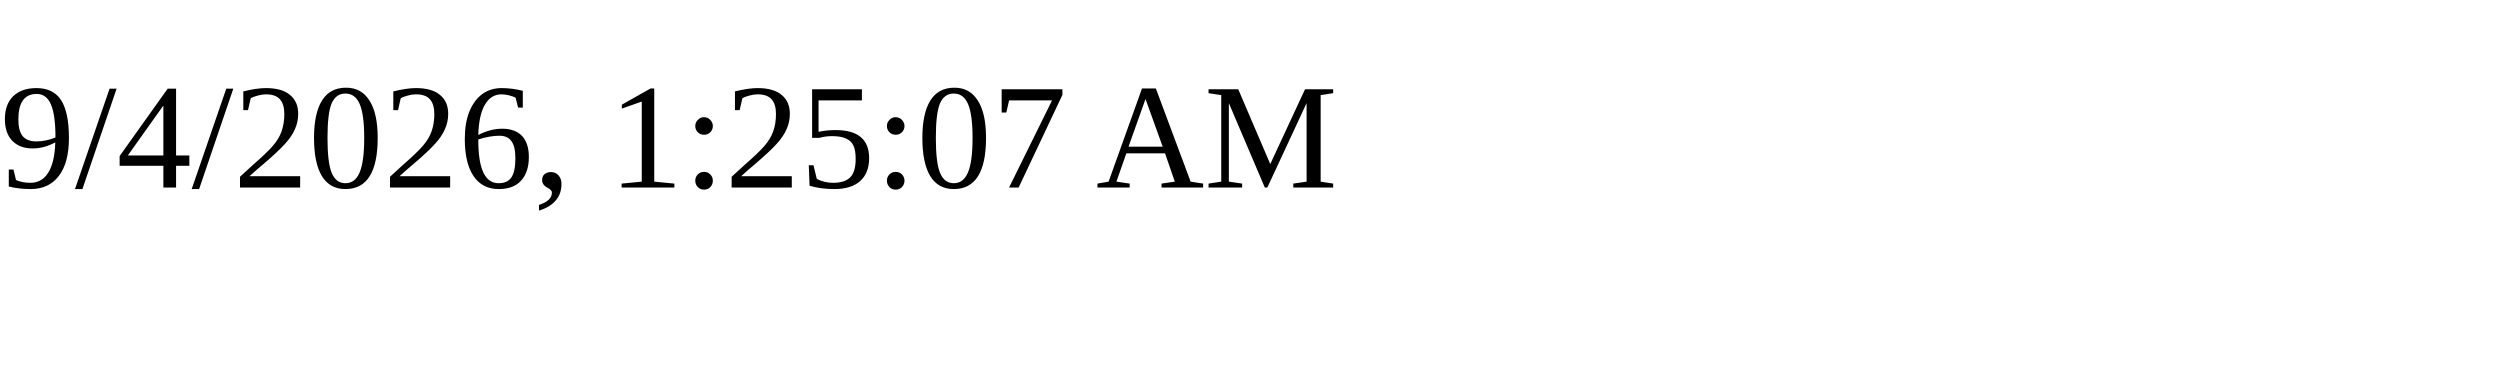
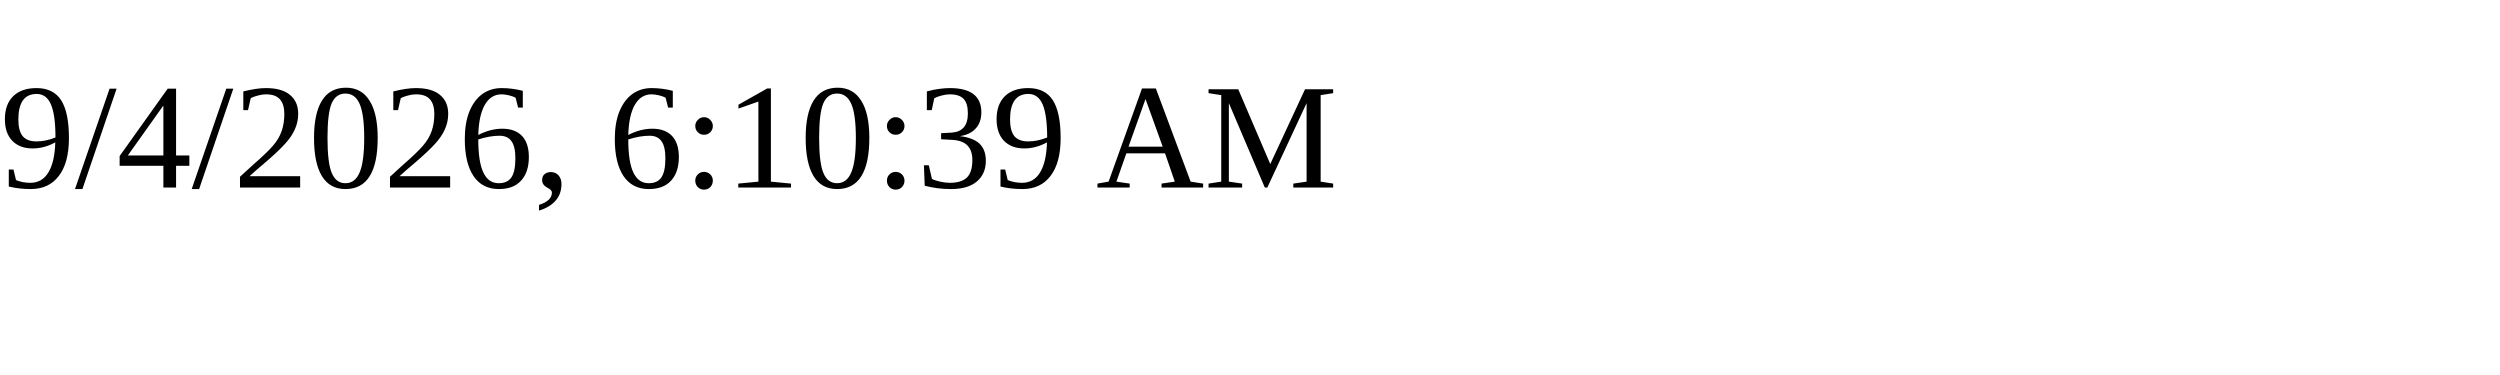
<svg xmlns="http://www.w3.org/2000/svg" height="30" width="200">
-   <text x="0" y="15">9/4/2026, 1:25:07 AM</text>
+   <text x="0" y="15">9/4/2026, 6:10:39 AM</text>
</svg>
